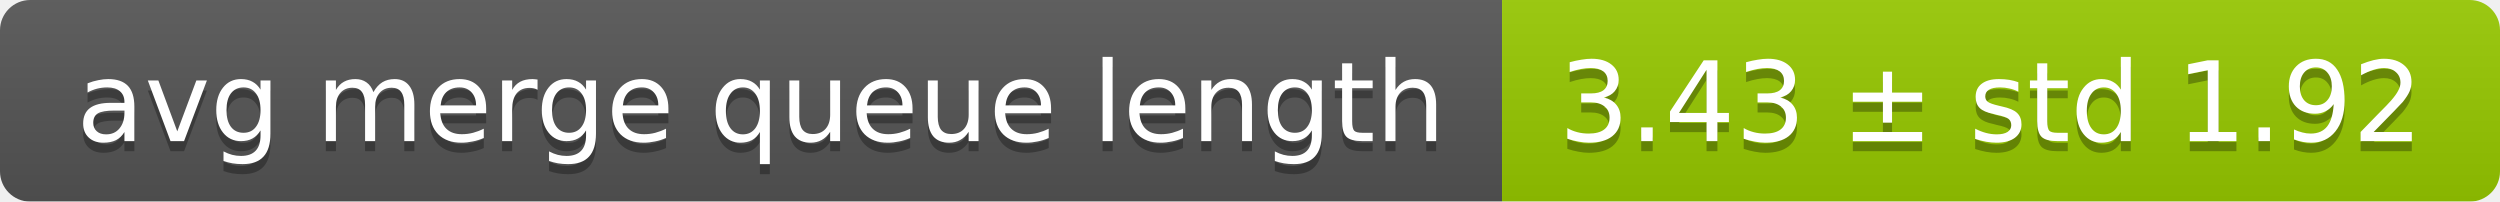
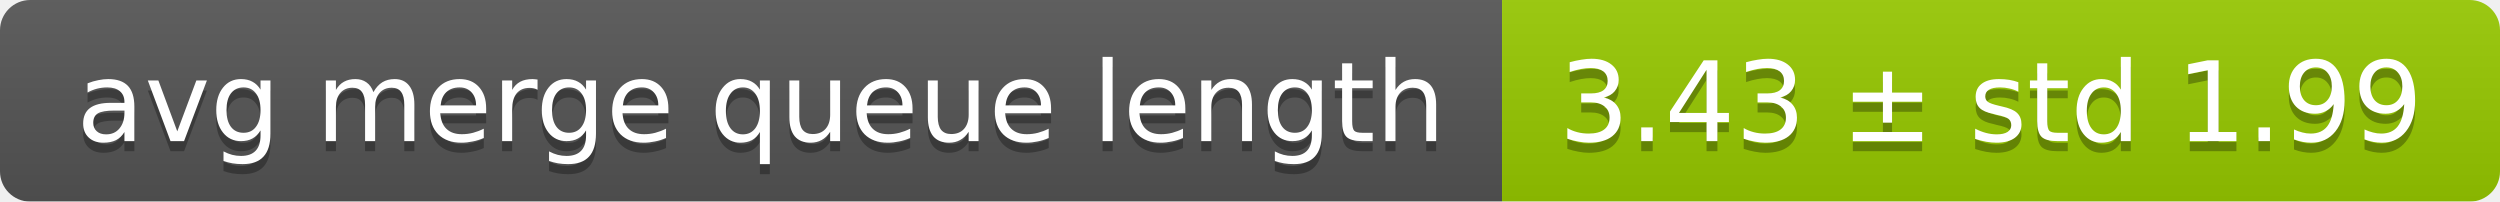
<svg xmlns="http://www.w3.org/2000/svg" width="248" height="20">
  <linearGradient id="smooth" x2="0" y2="100%">
    <stop offset="0" stop-color="#bbb" stop-opacity=".1" />
    <stop offset="1" stop-opacity=".1" />
  </linearGradient>
  <mask id="round">
    <rect width="248" height="20" rx="3" fill="#fff" />
  </mask>
  <g mask="url(#round)">
    <rect width="149" height="20" fill="#555" />
    <rect x="149" width="99" height="20" fill="#97ca00" />
    <rect width="248" height="20" fill="url(#smooth)" />
  </g>
  <g fill="#fff" text-anchor="middle" font-family="DejaVu Sans,Verdana,Geneva,sans-serif" font-size="11">
    <text x="75.5" y="15" fill="#010101" fill-opacity=".3">avg merge queue length</text>
    <text x="75.5" y="14">avg merge queue length</text>
-     <text x="197.5" y="15" fill="#010101" fill-opacity=".3">3.43 ± std 1.92</text>
-     <text x="197.5" y="14">3.43 ± std 1.92</text>
+     <text x="197.5" y="15" fill="#010101" fill-opacity=".3">3.43 ± std 1.99</text>
+     <text x="197.5" y="14">3.43 ± std 1.99</text>
  </g>
</svg>
